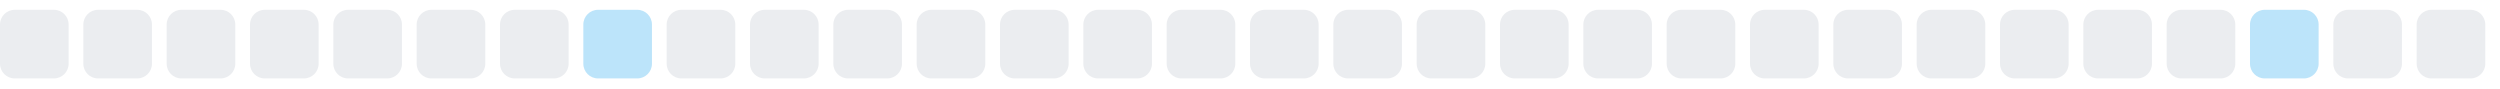
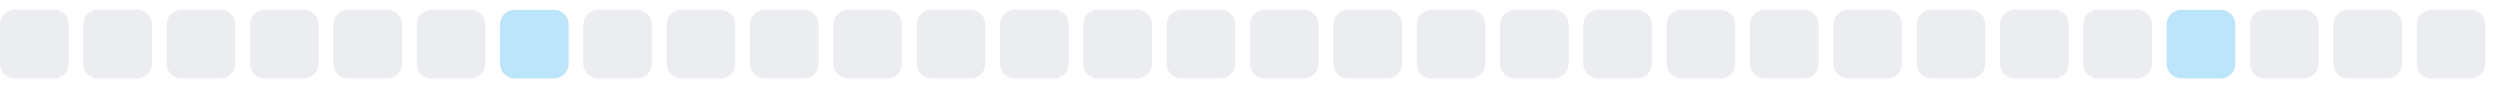
<svg xmlns="http://www.w3.org/2000/svg" width="255" height="9">
  <style>
        .level0 { fill: #ebedf0; }
        .level1 { fill: #bce4fa; }
        .level2 { fill: #75c7f7; }
        .level3 { fill: #30a9f2; }
        .level4 { fill: #008ee6; }
        @media (prefers-color-scheme: dark) {
          .level0 { fill: #161b22; }
          .level1 { fill: #0b3b5c; }
          .level2 { fill: #0a6299; }
          .level3 { fill: #008ee6; }
          .level4 { fill: #5bc4ff; }
        }
      </style>
  <rect x="0.0" y="1" width="7" height="7" rx="1.5" ry="1.5" class="level0" />
  <rect x="8.5" y="1" width="7" height="7" rx="1.5" ry="1.5" class="level0" />
  <rect x="17.0" y="1" width="7" height="7" rx="1.5" ry="1.5" class="level0" />
  <rect x="25.5" y="1" width="7" height="7" rx="1.5" ry="1.5" class="level0" />
  <rect x="34.0" y="1" width="7" height="7" rx="1.5" ry="1.5" class="level0" />
  <rect x="42.5" y="1" width="7" height="7" rx="1.5" ry="1.5" class="level0" />
-   <rect x="51.0" y="1" width="7" height="7" rx="1.5" ry="1.5" class="level0" />
-   <rect x="59.5" y="1" width="7" height="7" rx="1.5" ry="1.5" class="level1" />
+   <rect x="51.0" y="1" width="7" height="7" rx="1.5" ry="1.5" class="level1" />
+   <rect x="59.5" y="1" width="7" height="7" rx="1.5" ry="1.5" class="level0" />
  <rect x="68.0" y="1" width="7" height="7" rx="1.5" ry="1.5" class="level0" />
  <rect x="76.5" y="1" width="7" height="7" rx="1.5" ry="1.5" class="level0" />
  <rect x="85.0" y="1" width="7" height="7" rx="1.5" ry="1.5" class="level0" />
  <rect x="93.5" y="1" width="7" height="7" rx="1.5" ry="1.5" class="level0" />
  <rect x="102.0" y="1" width="7" height="7" rx="1.5" ry="1.5" class="level0" />
  <rect x="110.5" y="1" width="7" height="7" rx="1.5" ry="1.5" class="level0" />
  <rect x="119.0" y="1" width="7" height="7" rx="1.5" ry="1.5" class="level0" />
  <rect x="127.5" y="1" width="7" height="7" rx="1.5" ry="1.5" class="level0" />
  <rect x="136.0" y="1" width="7" height="7" rx="1.5" ry="1.5" class="level0" />
  <rect x="144.5" y="1" width="7" height="7" rx="1.5" ry="1.5" class="level0" />
  <rect x="153.0" y="1" width="7" height="7" rx="1.5" ry="1.5" class="level0" />
  <rect x="161.5" y="1" width="7" height="7" rx="1.5" ry="1.5" class="level0" />
  <rect x="170.0" y="1" width="7" height="7" rx="1.5" ry="1.5" class="level0" />
  <rect x="178.5" y="1" width="7" height="7" rx="1.5" ry="1.5" class="level0" />
  <rect x="187.0" y="1" width="7" height="7" rx="1.5" ry="1.5" class="level0" />
  <rect x="195.5" y="1" width="7" height="7" rx="1.5" ry="1.5" class="level0" />
  <rect x="204.0" y="1" width="7" height="7" rx="1.5" ry="1.5" class="level0" />
  <rect x="212.5" y="1" width="7" height="7" rx="1.5" ry="1.5" class="level0" />
-   <rect x="221.0" y="1" width="7" height="7" rx="1.5" ry="1.5" class="level0" />
-   <rect x="229.5" y="1" width="7" height="7" rx="1.5" ry="1.5" class="level1" />
+   <rect x="221.0" y="1" width="7" height="7" rx="1.5" ry="1.5" class="level1" />
+   <rect x="229.5" y="1" width="7" height="7" rx="1.5" ry="1.5" class="level0" />
  <rect x="238.0" y="1" width="7" height="7" rx="1.5" ry="1.5" class="level0" />
  <rect x="246.5" y="1" width="7" height="7" rx="1.5" ry="1.5" class="level0" />
</svg>
